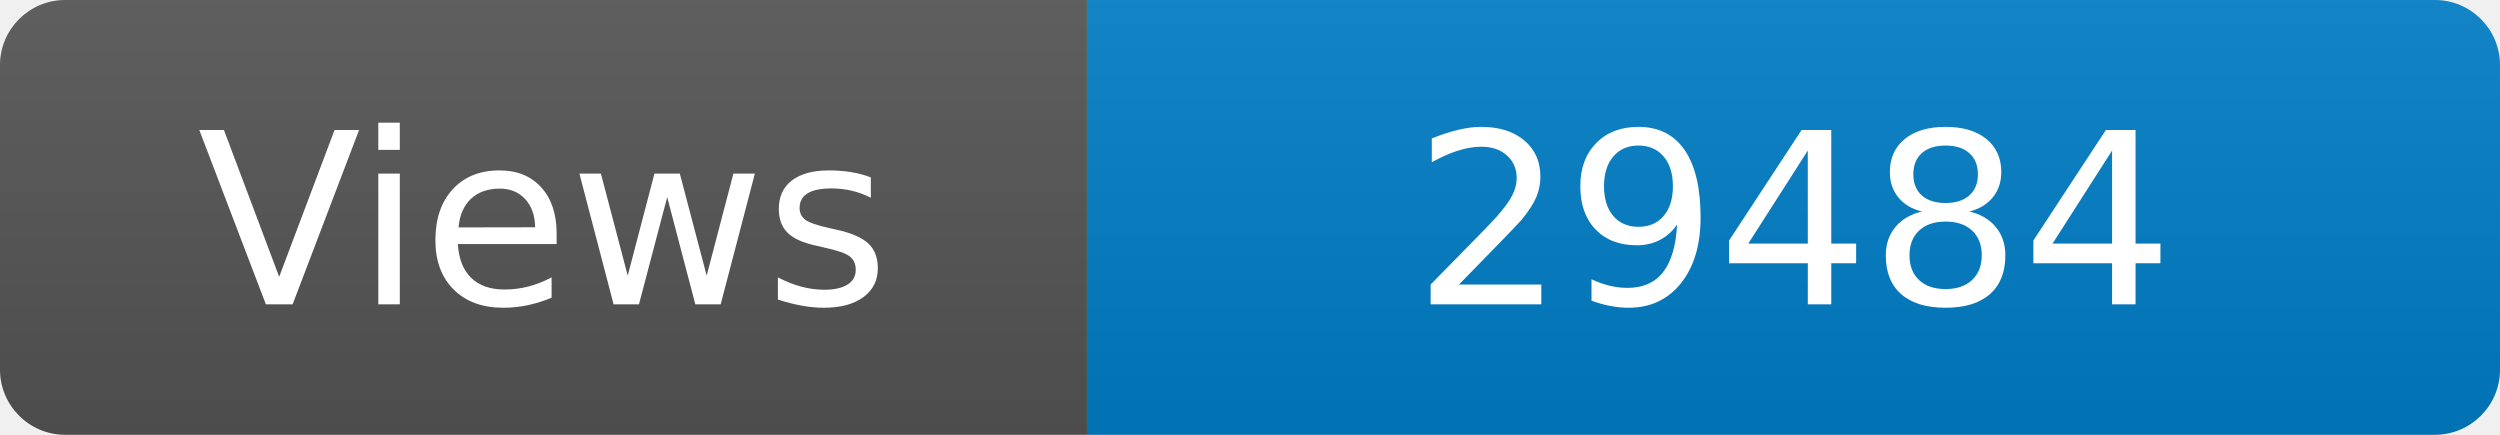
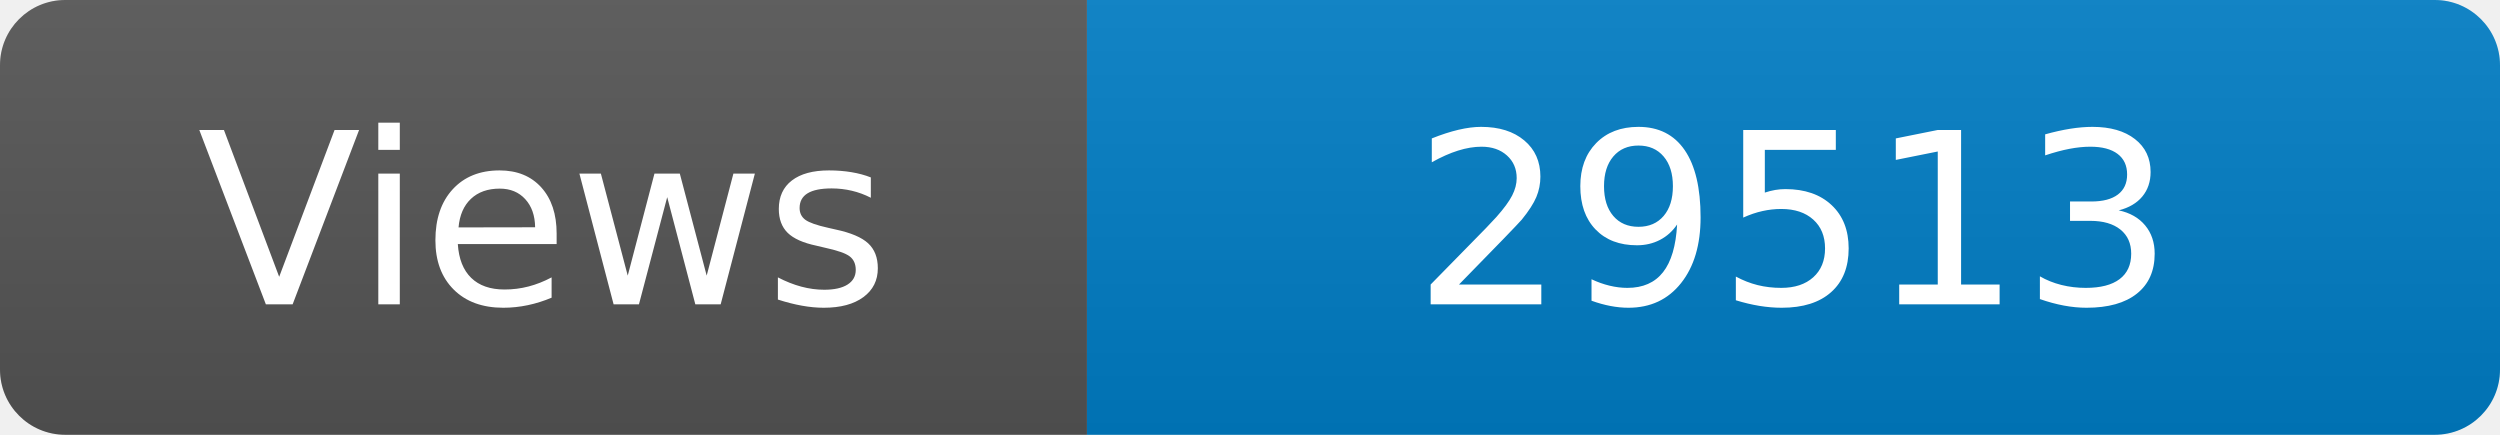
<svg xmlns="http://www.w3.org/2000/svg" width="115" height="20" role="img" aria-label="Maintained?: yes">
  <linearGradient id="s" x2="0" y2="100%">
    <stop offset="0" stop-color="#bbb" stop-opacity=".1" />
    <stop offset="1" stop-opacity=".1" />
  </linearGradient>
  <clipPath id="r">
    <rect width="115" height="20" rx="3" fill="#fff" />
  </clipPath>
  <g clip-path="url(#r)">
    <rect width="50" height="20" fill="#555" />
    <rect x="50" width="160" height="20" fill="#007ec6" />
    <rect width="115" height="20" fill="url(#s)" />
  </g>
  <g fill="#fff" text-anchor="middle" font-family="Verdana,Geneva,DejaVu Sans,sans-serif" font-size="110">
    <text x="250" y="140" transform="scale(.1)" fill="#fff">Views</text>
-     <text x="825" y="140" transform="scale(.1)" fill="#fff">29484</text>
+     <text x="825" y="140" transform="scale(.1)" fill="#fff">29513</text>
  </g>
</svg>
